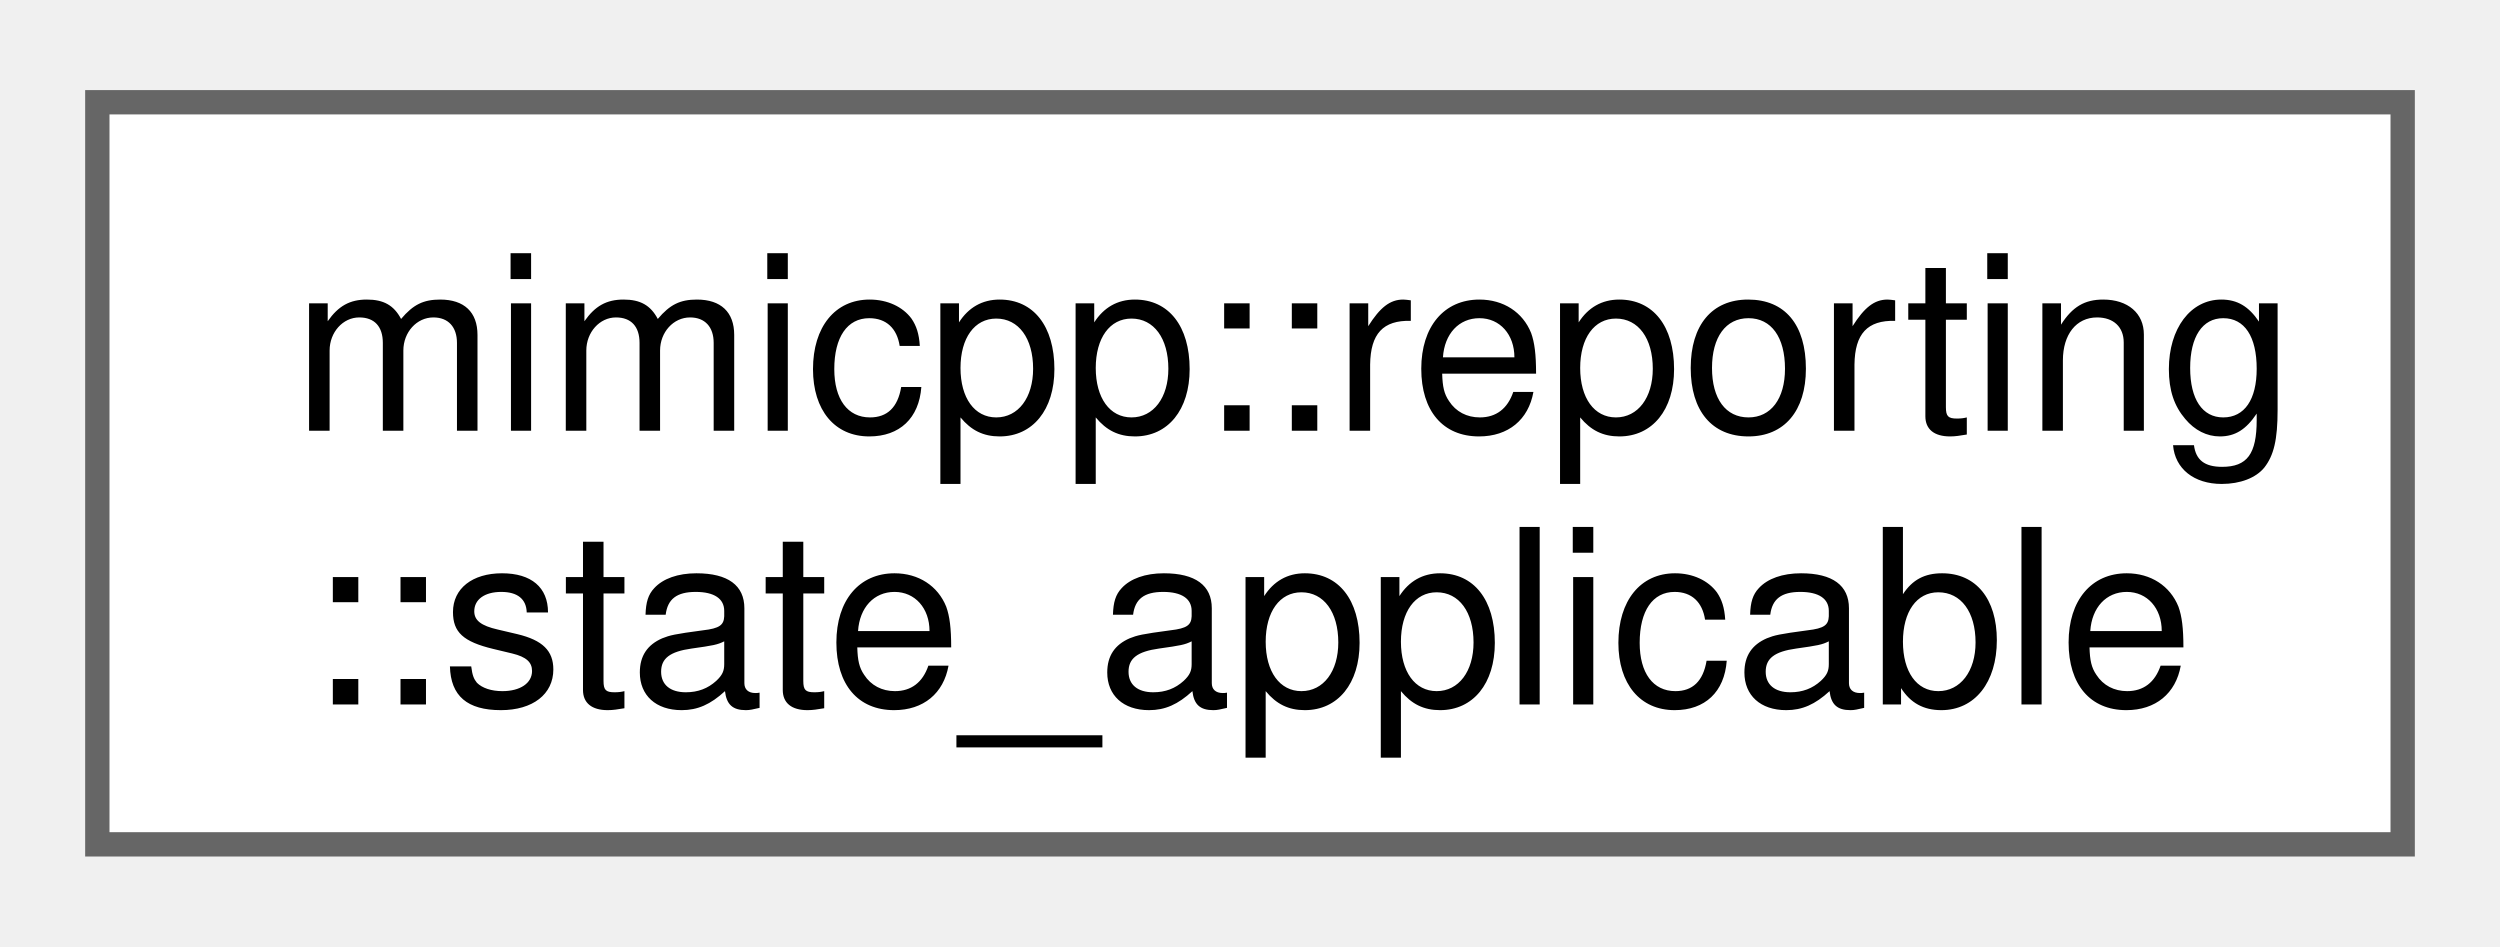
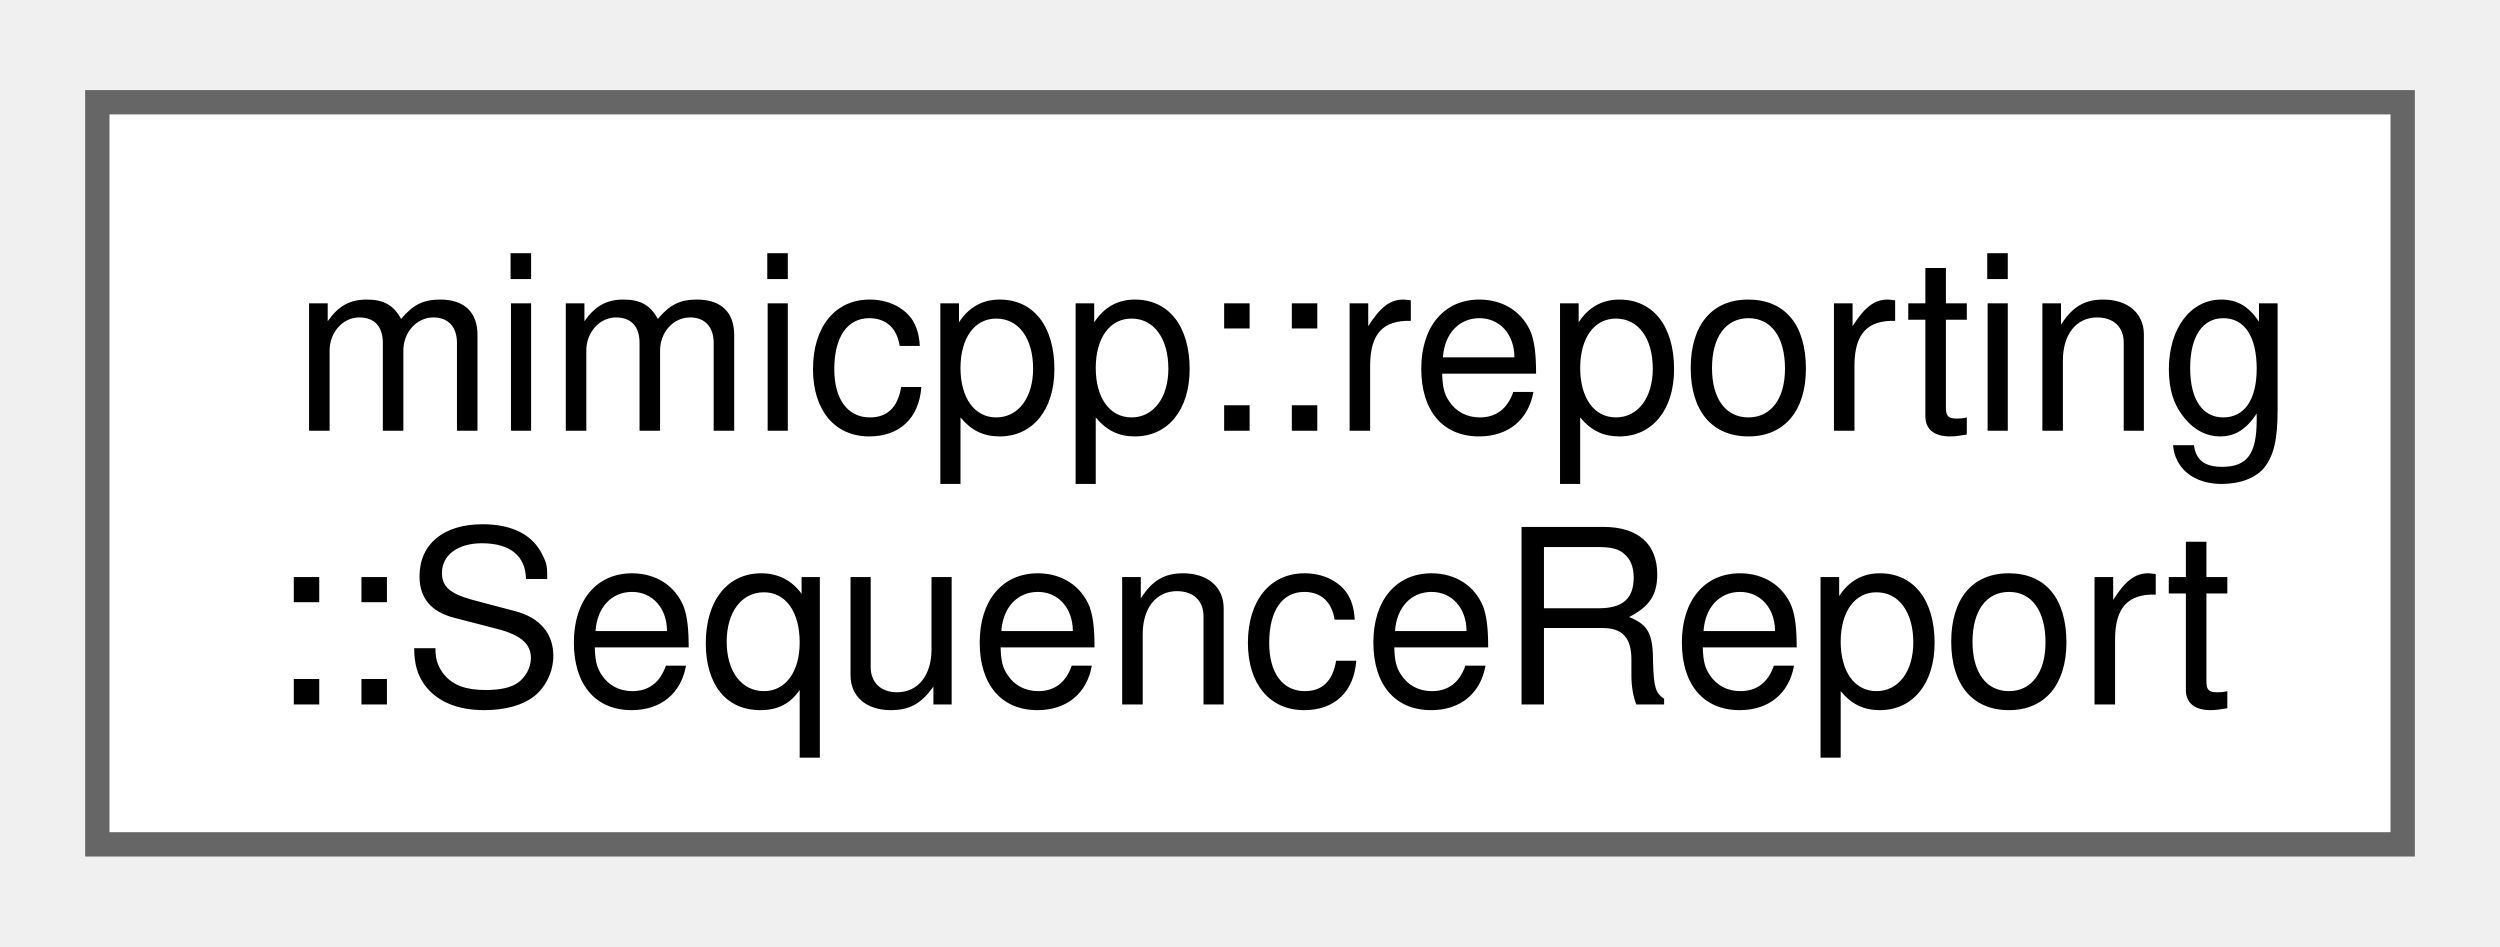
<svg xmlns="http://www.w3.org/2000/svg" xmlns:xlink="http://www.w3.org/1999/xlink" width="103pt" height="39pt" viewBox="0.00 0.00 102.75 38.50">
  <g id="graph0" class="graph" transform="scale(1 1) rotate(0) translate(4 34.5)">
    <g id="Node000000" class="node">
      <g id="a_Node000000">
-         <a xlink:href="db/d99/structmimicpp_1_1reporting_1_1state__applicable.html" target="_top" xlink:title="Denotes an applicable expectation state.">
+         <a xlink:href="d9/dd4/classmimicpp_1_1reporting_1_1_sequence_report.html" target="_top" xlink:title=" ">
          <polygon fill="white" stroke="#666666" points="94.75,-30.5 0,-30.5 0,0 94.75,0 94.75,-30.5" />
          <text text-anchor="start" x="8" y="-17" font-family="Helvetica,sans-Serif" font-size="10.00">mimicpp::reporting</text>
-           <text text-anchor="middle" x="47.38" y="-5.75" font-family="Helvetica,sans-Serif" font-size="10.00">::state_applicable</text>
+           <text text-anchor="middle" x="47.38" y="-5.75" font-family="Helvetica,sans-Serif" font-size="10.00">::SequenceReport</text>
        </a>
      </g>
    </g>
  </g>
</svg>
